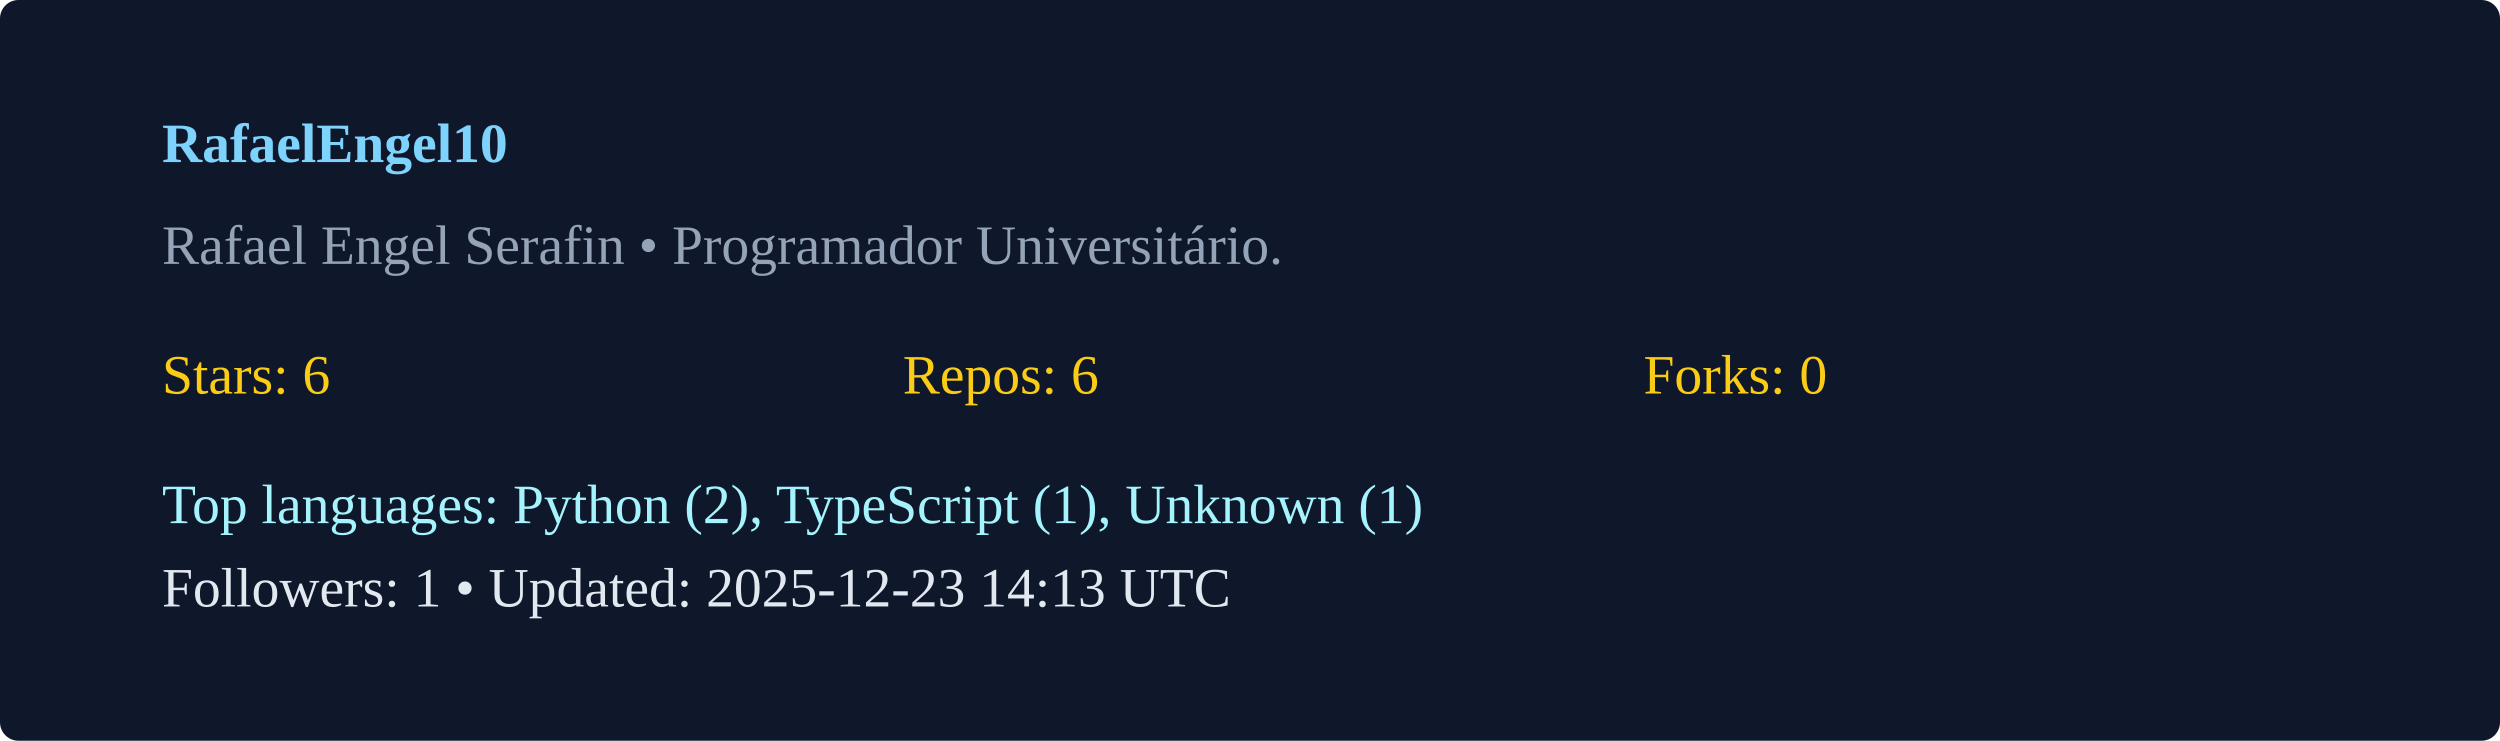
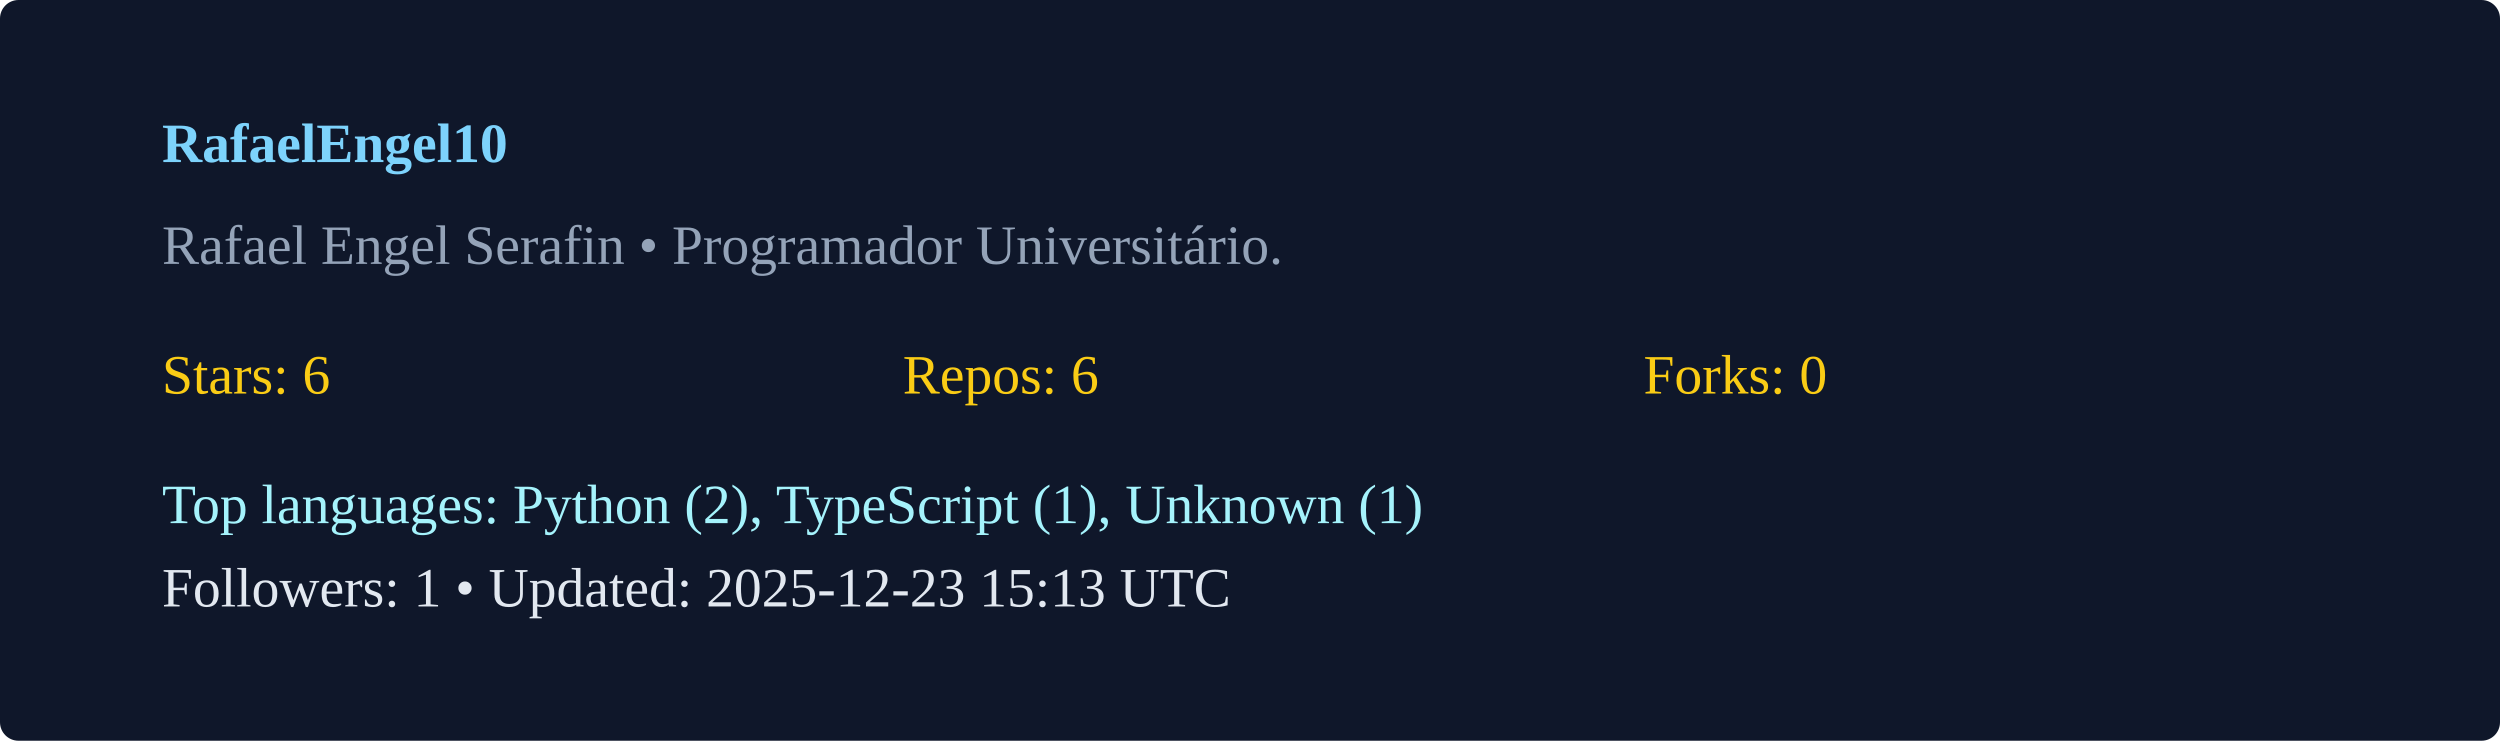
<svg xmlns="http://www.w3.org/2000/svg" width="540" height="160" viewBox="0 0 540 160">
  <rect width="100%" height="100%" rx="4" fill="#0f172a" />
  <g transform="translate(35,35)">
    <text x="0" y="0" fill="#7dd3fc" font-weight="600">RafaelEngel10</text>
    <text x="0" y="22" fill="#94a3b8">Rafael Engel Serafin  • Programador Universitário. </text>
    <g transform="translate(0,50)">
      <text x="0" y="0" fill="#facc15">Stars: 6</text>
      <text x="160" y="0" fill="#facc15">Repos: 6</text>
      <text x="320" y="0" fill="#facc15">Forks: 0</text>
      <text x="0" y="28" fill="#a5f3fc">Top languages: Python (2), TypeScript (1), Unknown (1)</text>
-       <text x="0" y="46" fill="#e2e8f0">Followers: 1 • Updated: 2025-12-23 14:13 UTC</text>
+       <text x="0" y="46" fill="#e2e8f0">Followers: 1 • Updated: 2025-12-23 15:13 UTC</text>
    </g>
  </g>
</svg>
